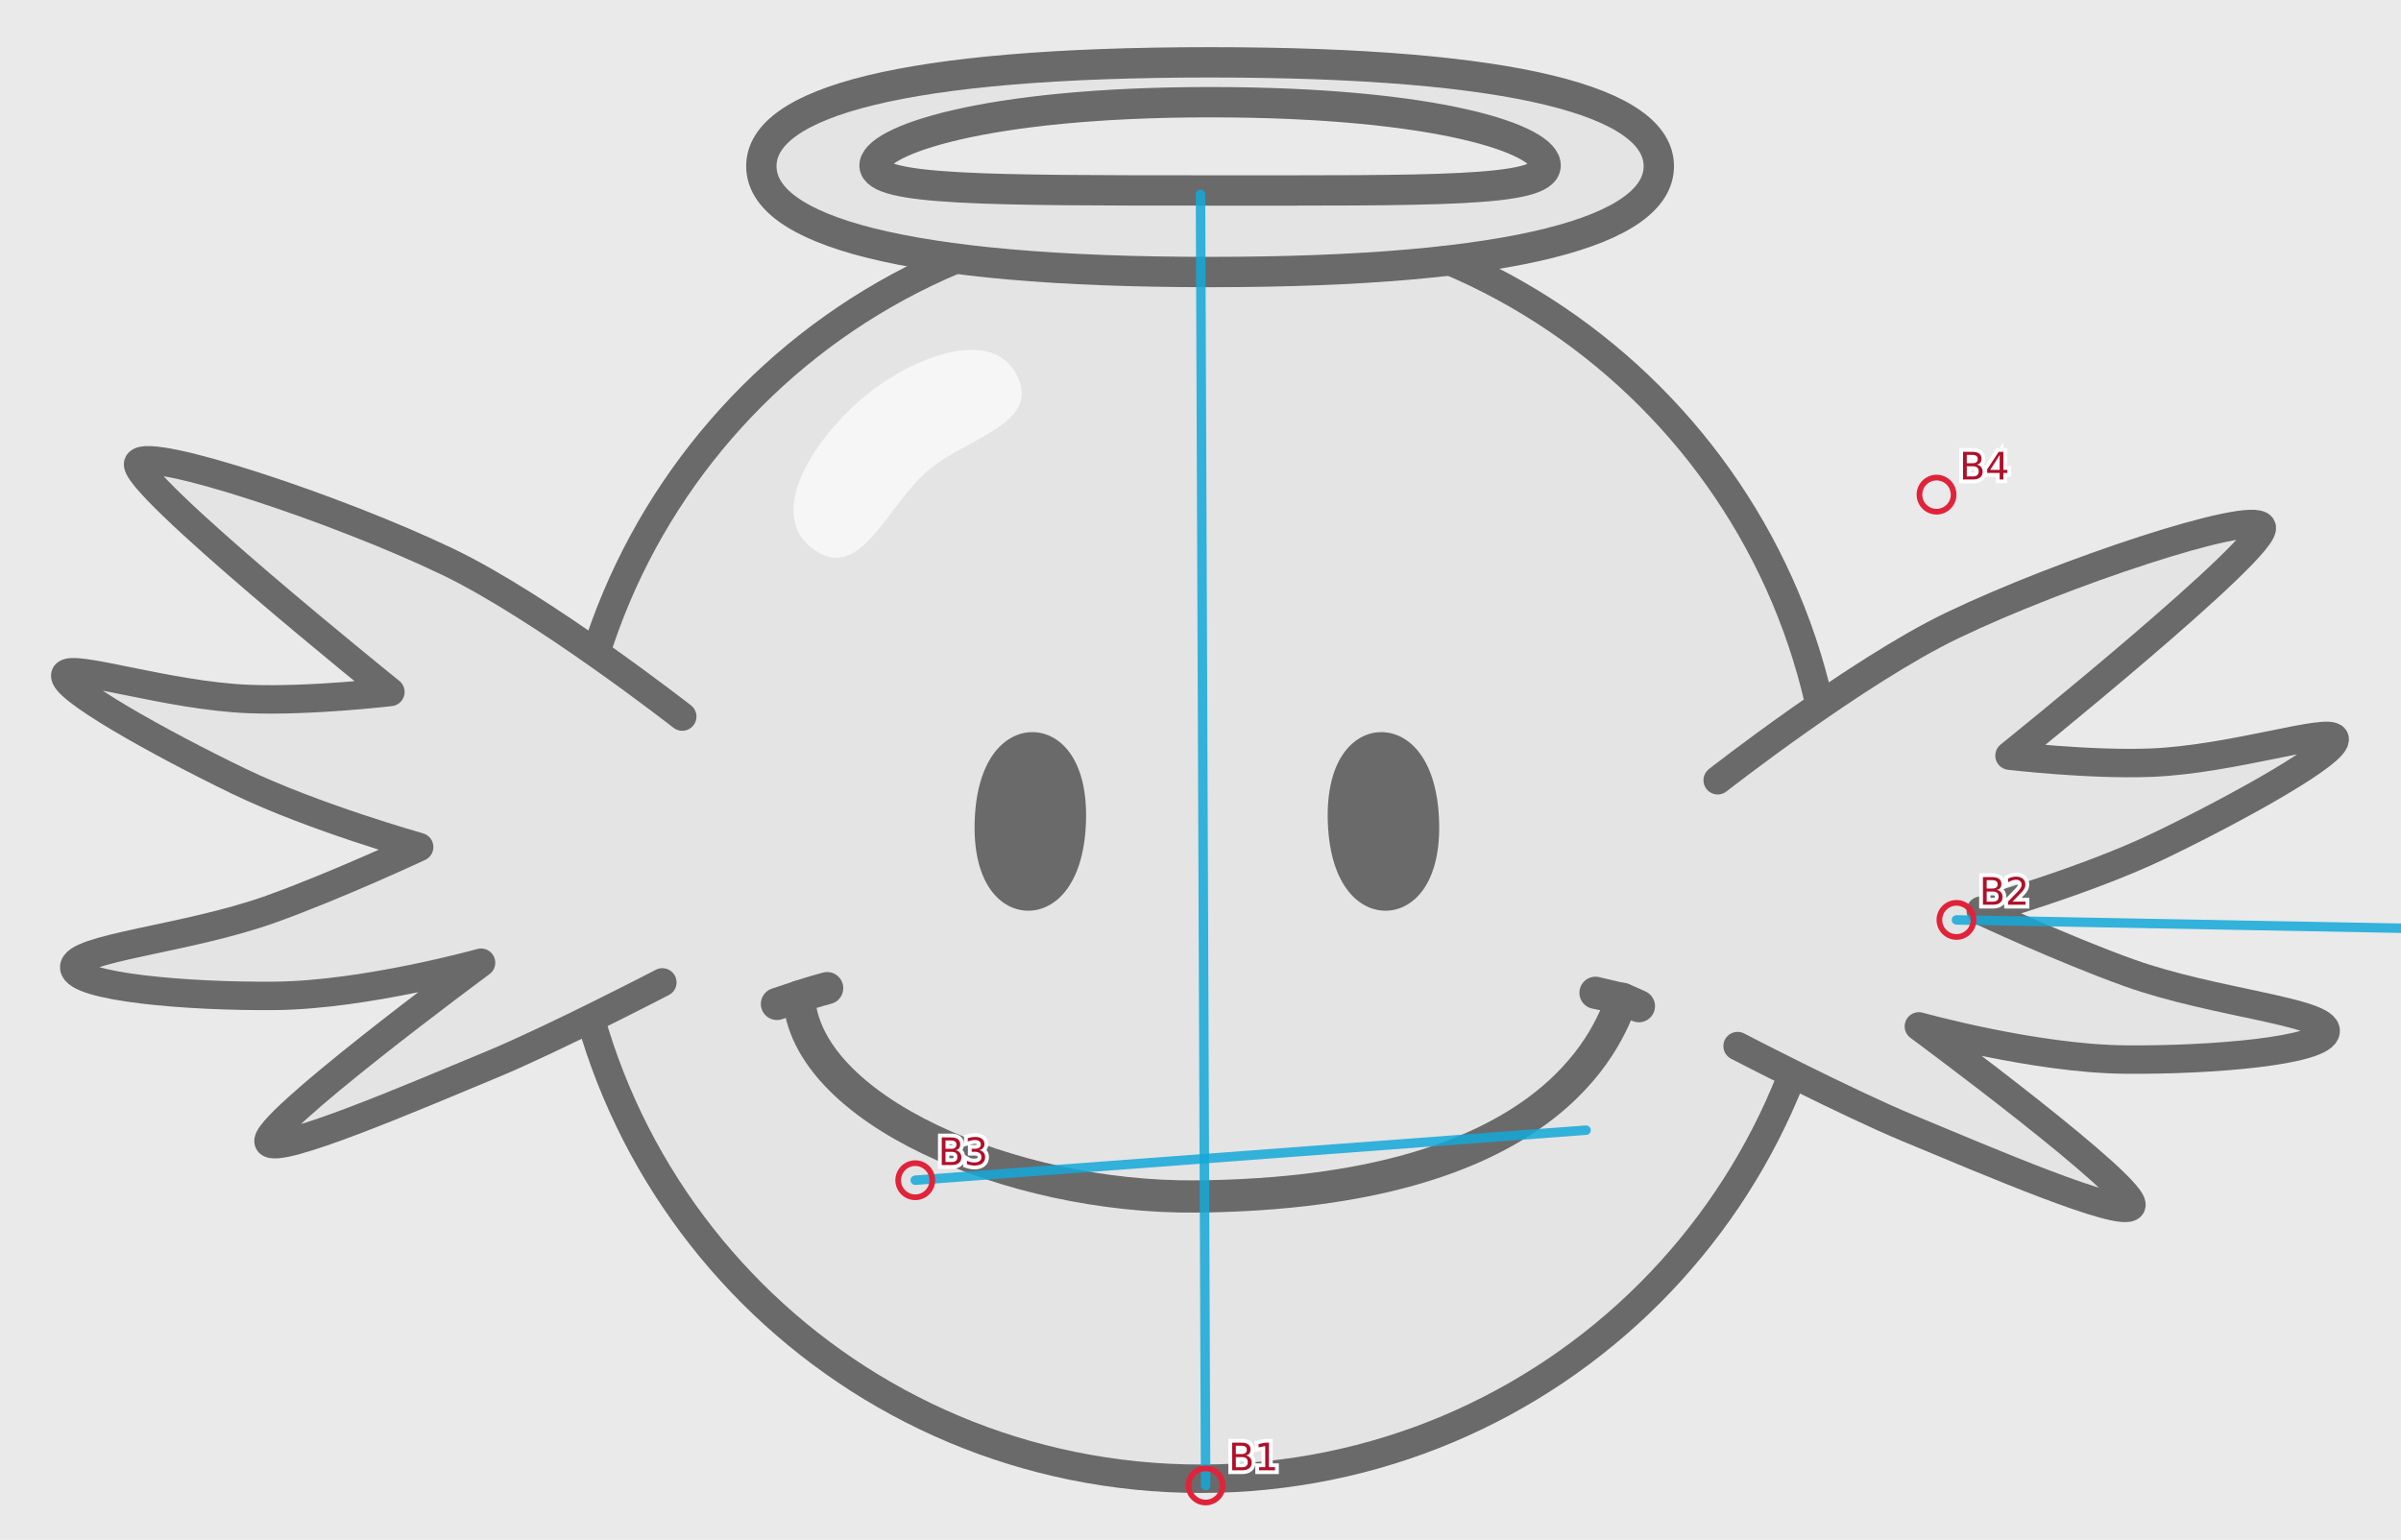
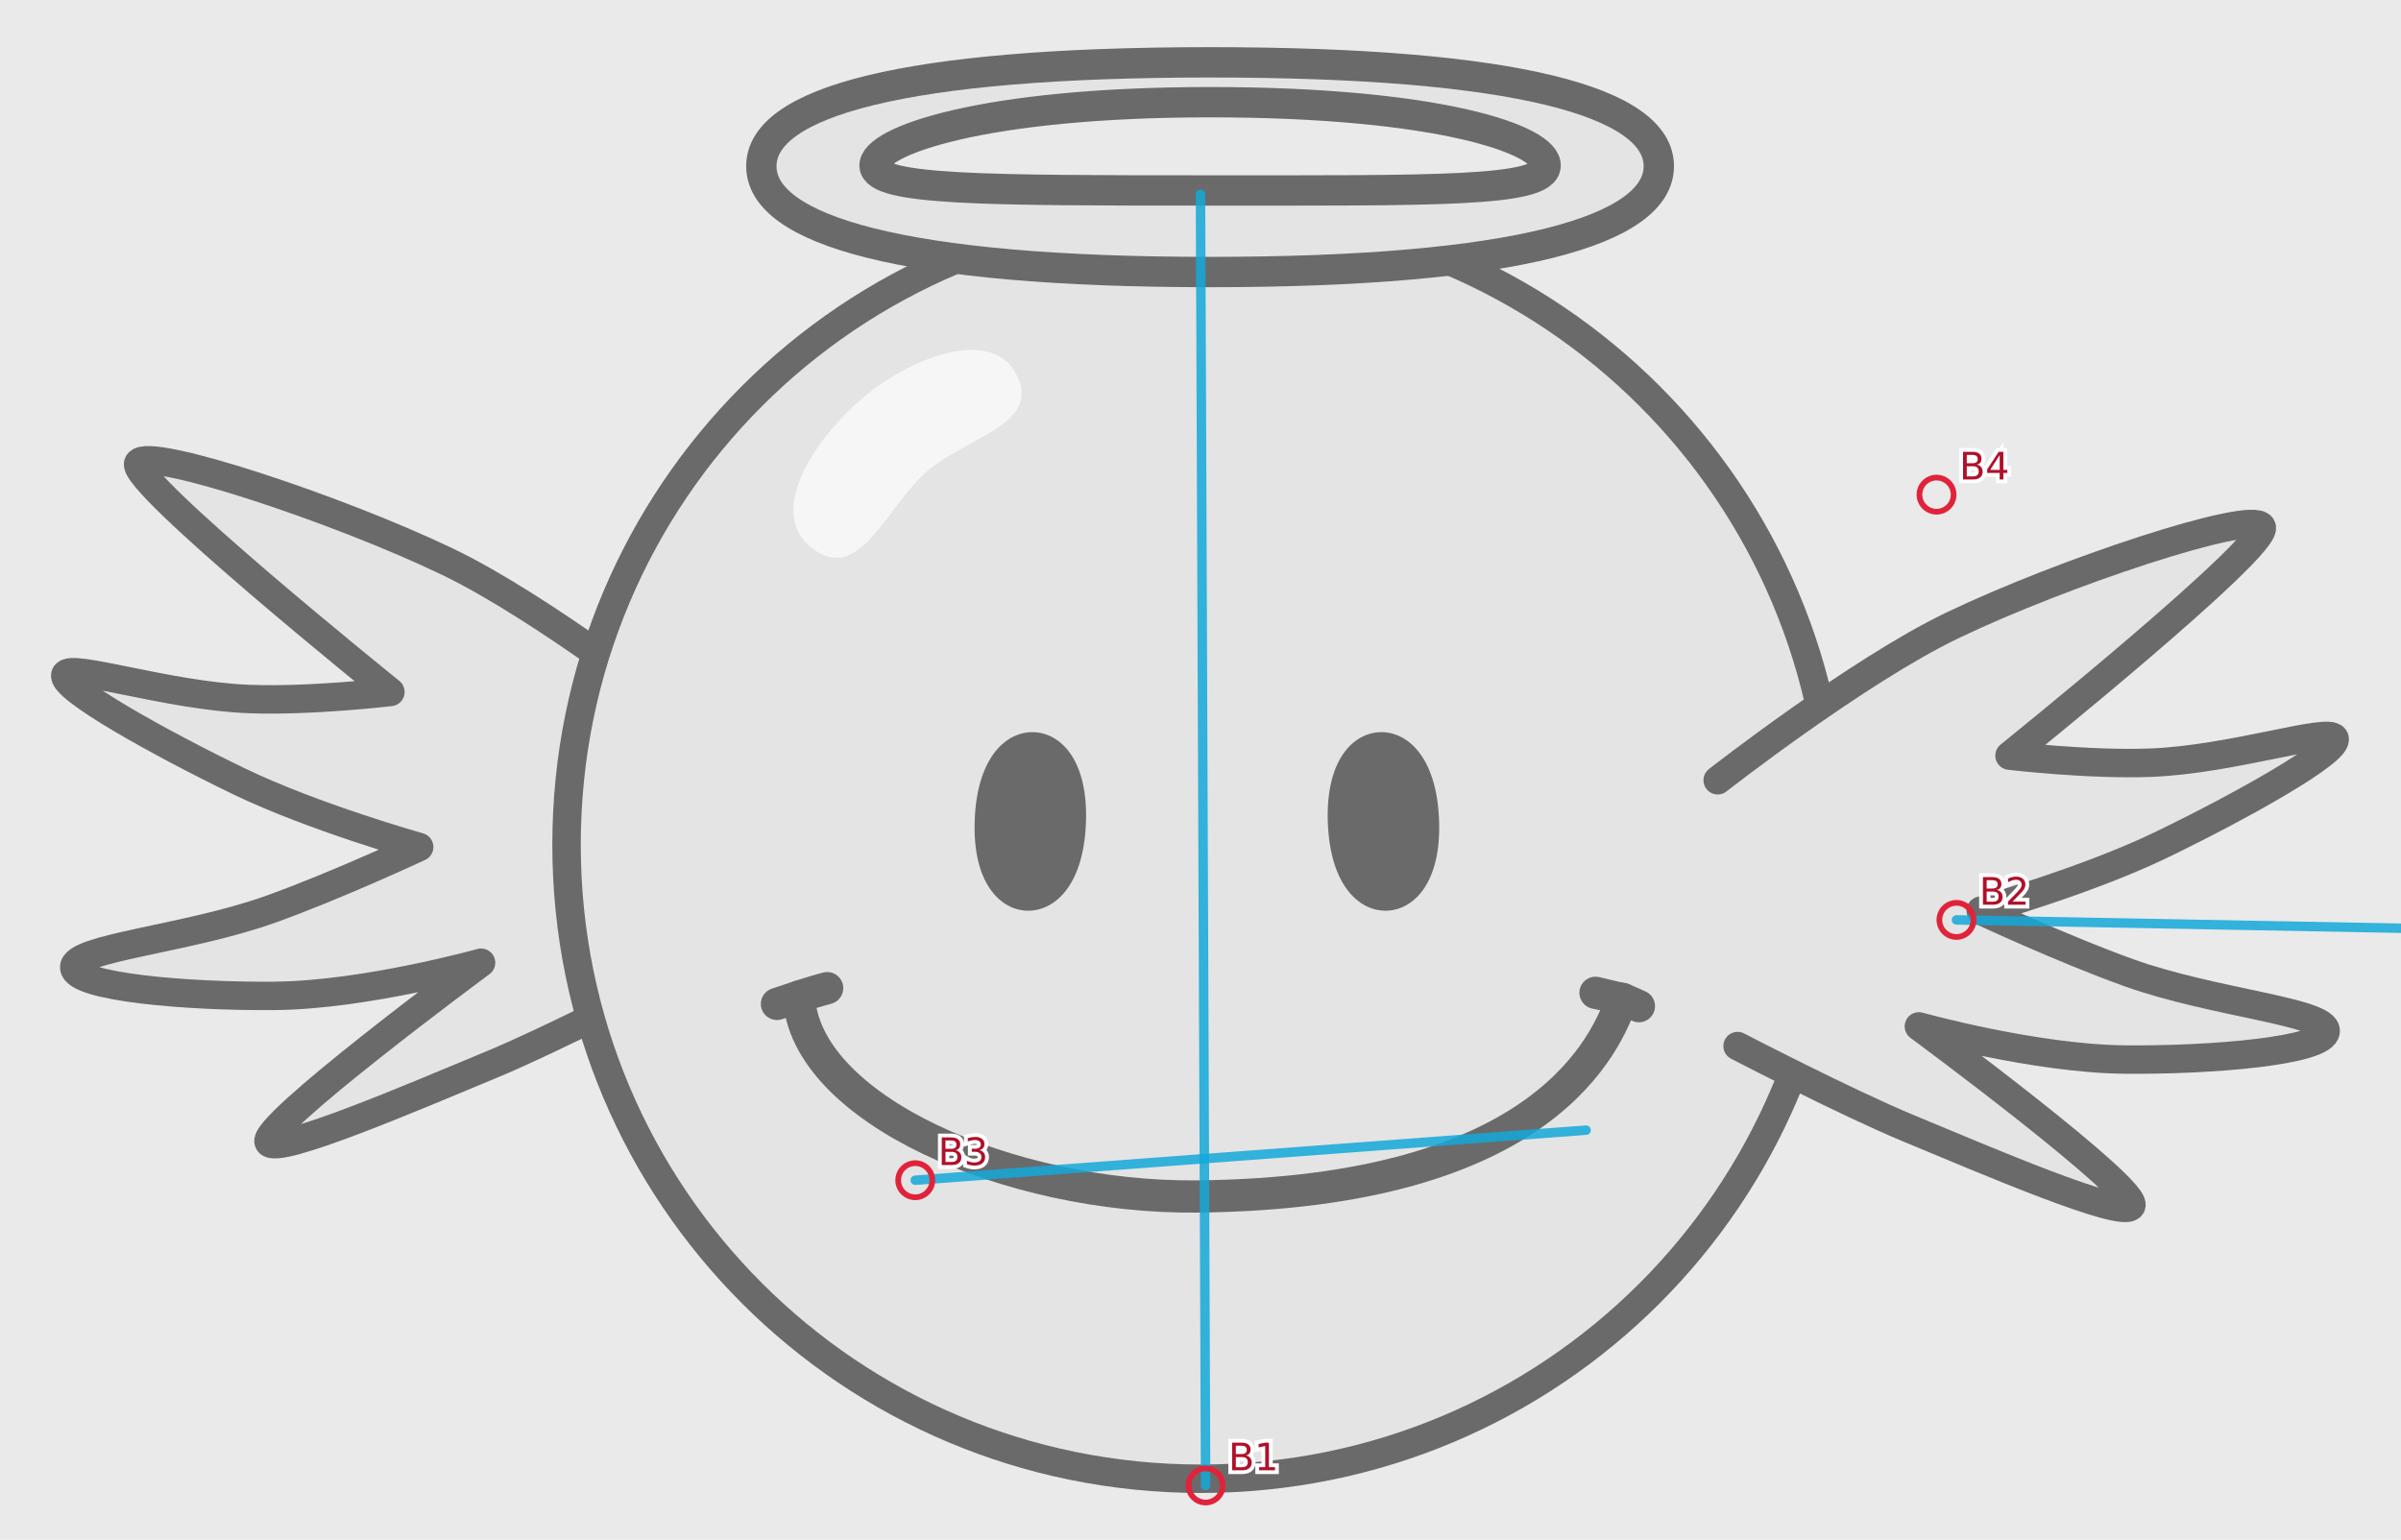
<svg xmlns="http://www.w3.org/2000/svg" width="1266" height="812" viewBox="0 0 1266 812">
  <rect width="1266" height="812" fill="#eaeaea" />
  <g opacity=".55">
+     <path d="M359.73 377.95C359.73 377.95 349.24 518.17 349.24 518.17C349.24 518.17 292.03 547.87 259.16 561.52C218.27 578.5 146.43 609.36 141.74 602.55C136.21 594.54 253.65 507.78 253.65 507.78C253.65 507.78 192.64 524.81 145.08 525.26C98.82 525.71 39.97 520.63 39.15 510.38C38.32 500 98.37 495.46 142.86 479.51C177.7 467.01 221.01 446.76 221.01 446.76C221.01 446.76 165.4 431.11 126.1 412.15C84.27 391.96 31.75 362.66 34.49 355.88C36.98 349.72 88.57 367.04 131.29 368.69C163.95 369.95 205.85 364.97 205.85 364.97C205.85 364.97 67.38 253.45 72.96 244.22C78.28 235.42 178.31 268.53 236.14 296.35C286.14 320.39 359.73 377.95 359.73 377.95Z" fill="#dfdfdf" fill-rule="evenodd" />
+     <path d="M349.24 518.17C349.24 518.17 292.03 547.87 259.16 561.52C218.27 578.5 146.43 609.36 141.74 602.55C136.21 594.54 253.65 507.78 253.65 507.78C253.65 507.78 192.64 524.81 145.08 525.26C98.82 525.71 39.97 520.63 39.15 510.38C38.32 500 98.37 495.46 142.86 479.51C177.7 467.01 221.01 446.76 221.01 446.76C221.01 446.76 165.4 431.11 126.1 412.15C84.27 391.96 31.75 362.66 34.49 355.88C36.98 349.72 88.57 367.04 131.29 368.69C163.95 369.95 205.85 364.97 205.85 364.97C205.85 364.97 67.38 253.45 72.96 244.22C78.28 235.42 178.31 268.53 236.14 296.35C286.14 320.39 359.73 377.95 359.73 377.95" fill="none" stroke="#000000" stroke-linecap="round" stroke-linejoin="round" stroke-width="15" />
    <path d="M633.16 111.09C818.27 111.09 967.59 260.41 967.59 445.52C967.59 630.63 818.27 779.95 633.16 779.95C448.05 779.95 298.73 630.63 298.73 445.52C298.73 260.41 448.05 111.09 633.16 111.09Z" fill="#dfdfdf" fill-rule="evenodd" />
    <path d="M633.16 111.09C818.27 111.09 967.59 260.41 967.59 445.52C967.59 630.63 818.27 779.95 633.16 779.95C448.05 779.95 298.73 630.63 298.73 445.52C298.73 260.41 448.05 111.09 633.16 111.09" fill="none" stroke="#000000" stroke-linecap="round" stroke-linejoin="round" stroke-width="15" />
    <path d="M905.71 411.54C905.71 411.54 916.2 551.75 916.2 551.75C916.2 551.75 973.41 581.46 1006.27 595.1C1047.17 612.09 1119.01 642.94 1123.7 636.14C1129.23 628.12 1011.79 541.37 1011.79 541.37C1011.79 541.37 1072.8 558.39 1120.35 558.85C1166.62 559.3 1225.46 554.22 1226.28 543.96C1227.11 533.59 1167.06 529.05 1122.58 513.09C1087.74 500.6 1044.43 480.35 1044.43 480.35C1044.43 480.35 1100.04 464.7 1139.34 445.73C1181.16 425.55 1233.69 396.24 1230.95 389.46C1228.46 383.31 1176.87 400.63 1134.15 402.27C1101.49 403.53 1059.58 398.55 1059.58 398.55C1059.58 398.55 1198.06 287.04 1192.48 277.81C1187.16 269.01 1087.13 302.12 1029.29 329.94C979.3 353.98 905.71 411.54 905.71 411.54Z" fill="#dfdfdf" fill-rule="evenodd" />
    <path d="M916.2 551.75C916.2 551.75 973.41 581.46 1006.27 595.1C1047.17 612.09 1119.01 642.94 1123.7 636.14C1129.23 628.12 1011.79 541.37 1011.79 541.37C1011.79 541.37 1072.8 558.39 1120.35 558.85C1166.62 559.3 1225.46 554.22 1226.28 543.96C1227.11 533.59 1167.06 529.05 1122.58 513.09C1087.74 500.6 1044.43 480.35 1044.43 480.35C1044.43 480.35 1100.04 464.7 1139.34 445.73C1181.16 425.55 1233.69 396.24 1230.95 389.46C1228.46 383.31 1176.87 400.63 1134.15 402.27C1101.49 403.53 1059.58 398.55 1059.58 398.55C1059.58 398.55 1198.06 287.04 1192.48 277.81C1187.16 269.01 1087.13 302.12 1029.29 329.94C979.3 353.98 905.71 411.54 905.71 411.54" fill="none" stroke="#000000" stroke-linecap="round" stroke-linejoin="round" stroke-width="15" />
    <path d="M536.89 199.45C547.54 224.05 509.32 230.94 489.01 248.44C467.6 266.91 454.18 306.06 430.43 290.72C400.18 271.19 432.91 225.54 462 204.32C485.73 187.02 525.23 172.49 536.89 199.45Z" fill="#ffffff" fill-rule="evenodd" />
-     <path d="M359.73 377.95C359.73 377.95 349.24 518.17 349.24 518.17C349.24 518.17 292.03 547.87 259.16 561.52C218.27 578.5 146.43 609.36 141.74 602.55C136.21 594.54 253.65 507.78 253.65 507.78C253.65 507.78 192.64 524.81 145.08 525.26C98.82 525.71 39.97 520.63 39.15 510.38C38.32 500 98.37 495.46 142.86 479.51C177.7 467.01 221.01 446.76 221.01 446.76C221.01 446.76 165.4 431.11 126.1 412.15C84.27 391.96 31.75 362.66 34.49 355.88C36.98 349.72 88.57 367.04 131.29 368.69C163.95 369.95 205.85 364.97 205.85 364.97C205.85 364.97 67.38 253.45 72.96 244.22C78.28 235.42 178.31 268.53 236.14 296.35C286.14 320.39 359.73 377.95 359.73 377.95Z" fill="#dfdfdf" fill-rule="evenodd" />
-     <path d="M349.24 518.17C349.24 518.17 292.03 547.87 259.16 561.52C218.27 578.5 146.43 609.36 141.74 602.55C136.21 594.54 253.65 507.78 253.65 507.78C253.65 507.78 192.64 524.81 145.08 525.26C98.82 525.71 39.97 520.63 39.15 510.38C38.32 500 98.37 495.46 142.86 479.51C177.7 467.01 221.01 446.76 221.01 446.76C221.01 446.76 165.4 431.11 126.1 412.15C84.27 391.96 31.75 362.66 34.49 355.88C36.98 349.72 88.57 367.04 131.29 368.69C163.95 369.95 205.85 364.97 205.85 364.97C205.85 364.97 67.38 253.45 72.96 244.22C78.28 235.42 178.31 268.53 236.14 296.35C286.14 320.39 359.73 377.95 359.73 377.95" fill="none" stroke="#000000" stroke-linecap="round" stroke-linejoin="round" stroke-width="15" />
    <path d="M638.05 32.88C799.95 32.88 874.56 53.92 874.66 87.6C874.75 121.31 800.13 143.48 638.05 143.48C475.98 143.48 401.35 121.31 401.45 87.6C401.54 53.92 476.15 32.88 638.05 32.88ZM638.05 53.9C758.11 53.9 815.92 73.64 814.96 87.57C814.02 101.3 756.31 100.46 638.05 100.46C519.8 100.46 462.02 100.36 461.14 87.57C460.25 74.59 518 53.9 638.05 53.9Z" fill="#dfdfdf" fill-rule="evenodd" />
    <path d="M638.05 32.88C799.95 32.88 874.56 53.92 874.66 87.6C874.75 121.31 800.13 143.48 638.05 143.48C475.98 143.48 401.35 121.31 401.45 87.6C401.54 53.92 476.15 32.88 638.05 32.88" fill="none" stroke="#000000" stroke-linecap="round" stroke-linejoin="round" stroke-width="16" />
    <path d="M638.05 53.9C758.11 53.9 815.92 73.64 814.96 87.57C814.02 101.3 756.31 100.46 638.05 100.46C519.8 100.46 462.02 100.36 461.14 87.57C460.25 74.59 518 53.9 638.05 53.9" fill="none" stroke="#000000" stroke-linecap="round" stroke-linejoin="round" stroke-width="16" />
    <path d="M545.29 386.18C559.33 386.78 574.01 400.97 572.58 434.51C571.14 468.05 555.3 480.93 541.26 480.33C527.21 479.73 512.53 465.54 513.97 432C515.4 398.46 531.25 385.58 545.29 386.18ZM727.45 386.18C713.41 386.78 698.73 400.97 700.16 434.51C701.6 468.05 717.44 480.93 731.48 480.33C745.53 479.73 760.21 465.54 758.77 432C757.34 398.46 741.49 385.58 727.45 386.18Z" fill="#000000" fill-rule="evenodd" />
    <path d="M409.68 529.51C409.68 529.51 416.75 527.17 421.27 525.65C428.14 523.34 436.14 521.19 436.14 521.19" fill="none" stroke="#000000" stroke-linecap="round" stroke-linejoin="round" stroke-width="17" />
    <path d="M421.27 525.65C424.12 584.9 532.52 632.05 630.99 631.08C816.32 629.26 847.03 549.06 855.38 526.82C859.7 528.64 864.16 530.69 864.16 530.69" fill="none" stroke="#000000" stroke-linecap="round" stroke-linejoin="round" stroke-width="17" />
    <path d="M855.38 526.82C855.36 526.81 841.29 523.65 841.29 523.65" fill="none" stroke="#000000" stroke-linecap="round" stroke-linejoin="round" stroke-width="17" />
  </g>
  <g>
    <line x1="635.7" y1="783.5" x2="633.0" y2="102.5" stroke="#13a8d8" stroke-width="5" stroke-linecap="round" opacity=".85" />
    <circle cx="635.7" cy="783.5" r="9" fill="none" stroke="#e0233a" stroke-width="3" />
    <text x="647.7" y="775.5" font-family="DejaVu Sans, Arial, sans-serif" font-size="20" fill="#b0102a" stroke="#fff" stroke-width="4" paint-order="stroke">B1</text>
    <line x1="1031.6" y1="485.2" x2="1453.9" y2="493.1" stroke="#13a8d8" stroke-width="5" stroke-linecap="round" opacity=".85" />
    <circle cx="1031.6" cy="485.2" r="9" fill="none" stroke="#e0233a" stroke-width="3" />
    <text x="1043.6" y="477.2" font-family="DejaVu Sans, Arial, sans-serif" font-size="20" fill="#b0102a" stroke="#fff" stroke-width="4" paint-order="stroke">B2</text>
    <line x1="482.6" y1="622.5" x2="836.3" y2="596.1" stroke="#13a8d8" stroke-width="5" stroke-linecap="round" opacity=".85" />
    <circle cx="482.6" cy="622.5" r="9" fill="none" stroke="#e0233a" stroke-width="3" />
    <text x="494.6" y="614.5" font-family="DejaVu Sans, Arial, sans-serif" font-size="20" fill="#b0102a" stroke="#fff" stroke-width="4" paint-order="stroke">B3</text>
    <circle cx="1021.1" cy="260.9" r="9" fill="none" stroke="#e0233a" stroke-width="3" />
    <text x="1033.1" y="252.9" font-family="DejaVu Sans, Arial, sans-serif" font-size="20" fill="#b0102a" stroke="#fff" stroke-width="4" paint-order="stroke">B4</text>
    <line x1="1428.0" y1="243.7" x2="1428.0" y2="-4.6" stroke="#13a8d8" stroke-width="5" stroke-linecap="round" opacity=".85" />
    <circle cx="1428.0" cy="243.7" r="9" fill="none" stroke="#e0233a" stroke-width="3" />
    <text x="1440.0" y="235.7" font-family="DejaVu Sans, Arial, sans-serif" font-size="20" fill="#b0102a" stroke="#fff" stroke-width="4" paint-order="stroke">mouth</text>
    <line x1="1778.5" y1="219.0" x2="1778.5" y2="-3.8" stroke="#13a8d8" stroke-width="5" stroke-linecap="round" opacity=".85" />
    <circle cx="1778.5" cy="219.0" r="9" fill="none" stroke="#e0233a" stroke-width="3" />
    <text x="1790.5" y="211.0" font-family="DejaVu Sans, Arial, sans-serif" font-size="20" fill="#b0102a" stroke="#fff" stroke-width="4" paint-order="stroke">eye</text>
  </g>
</svg>
